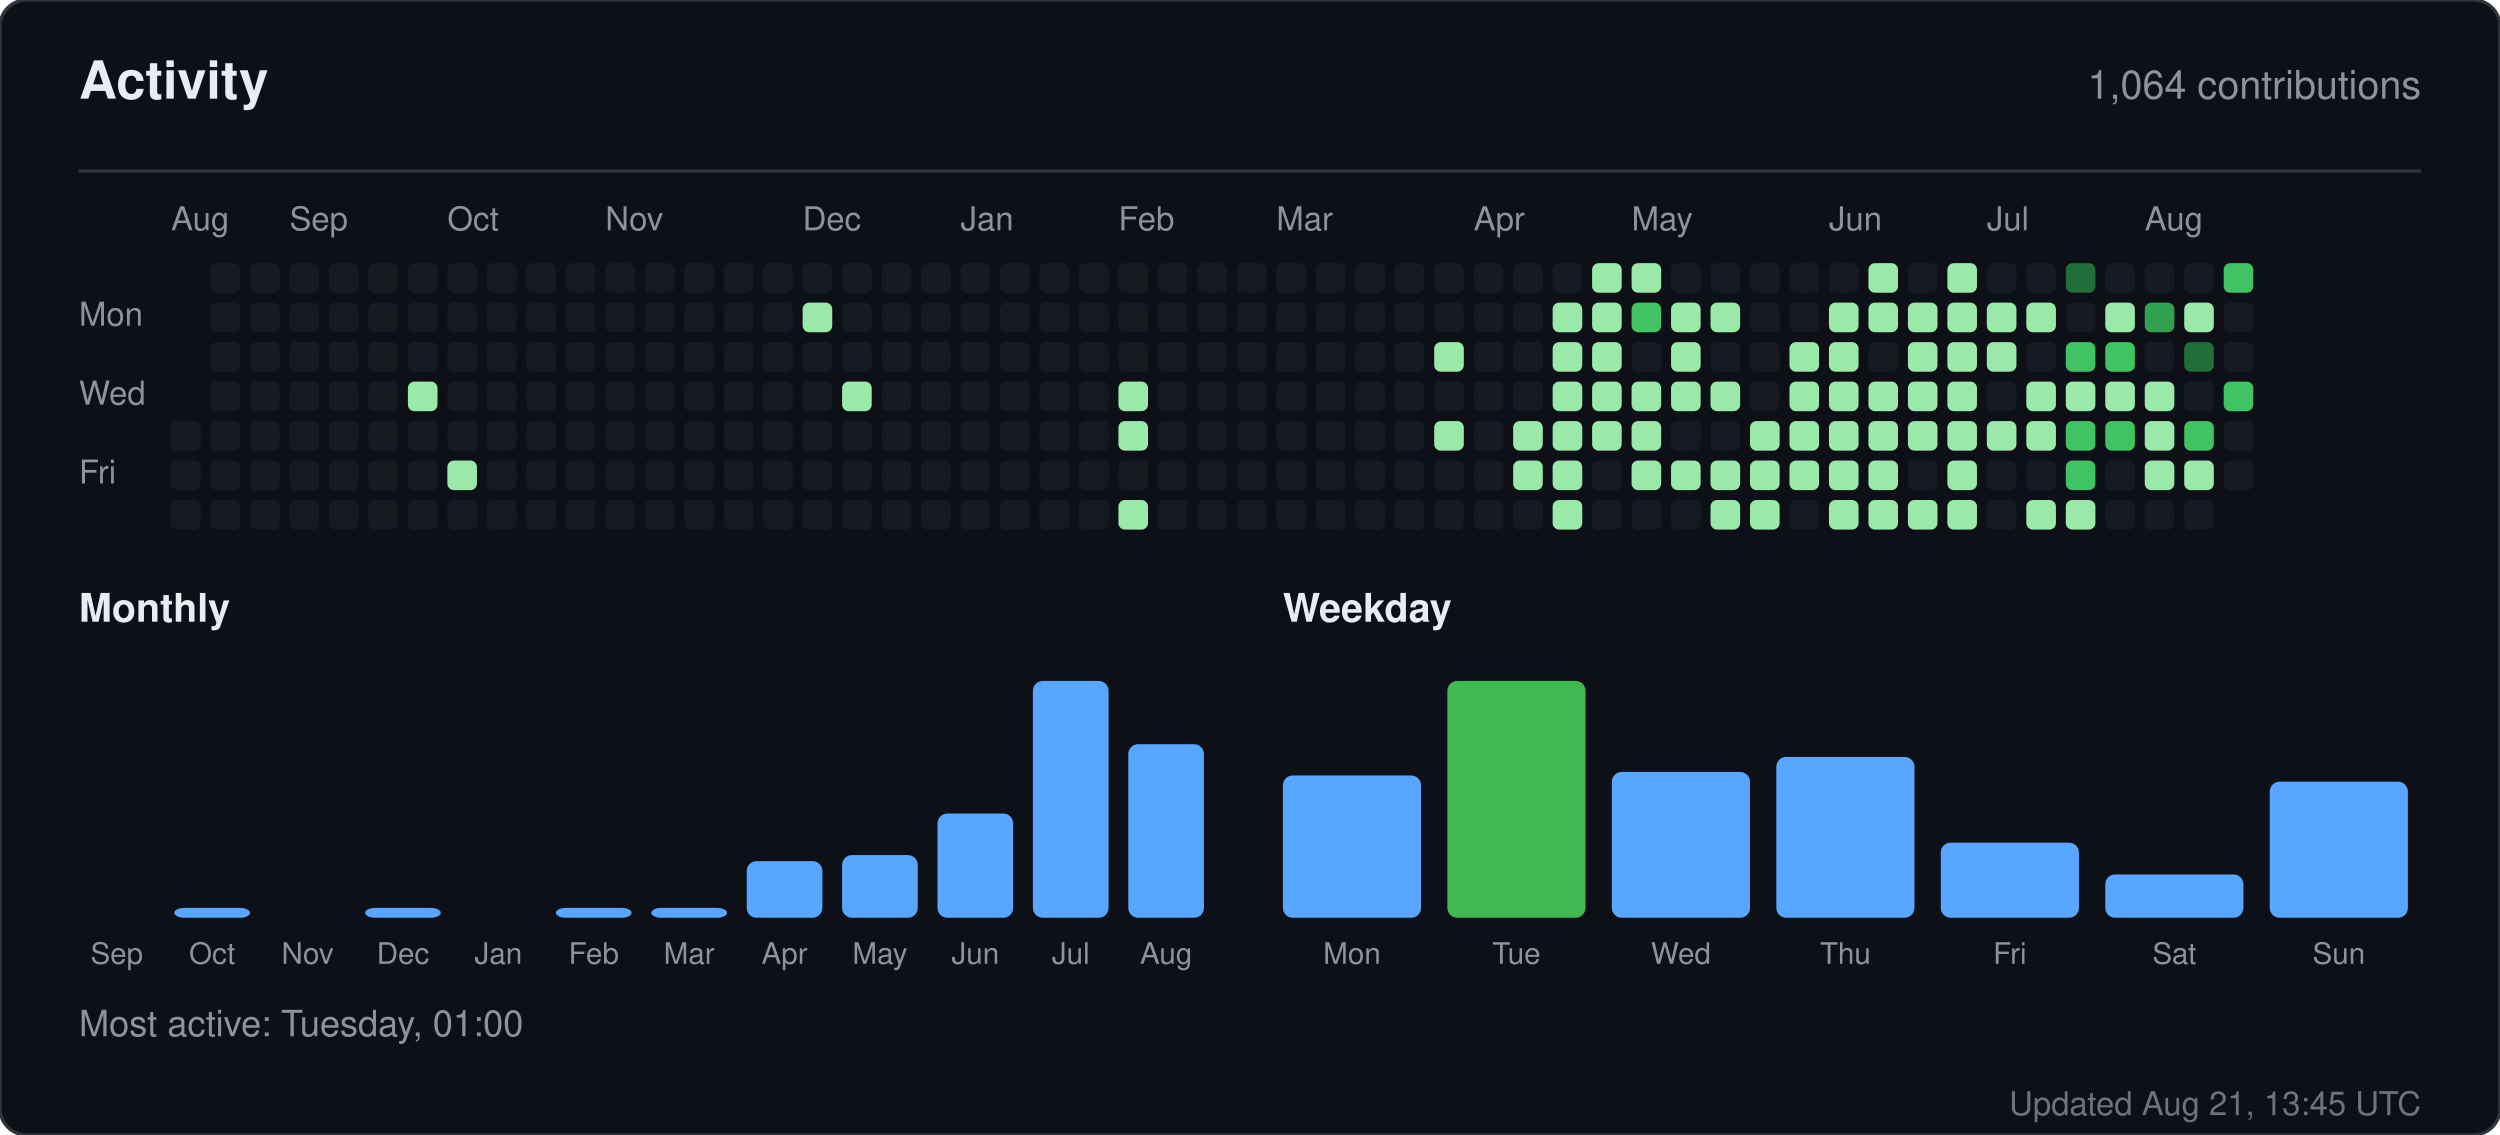
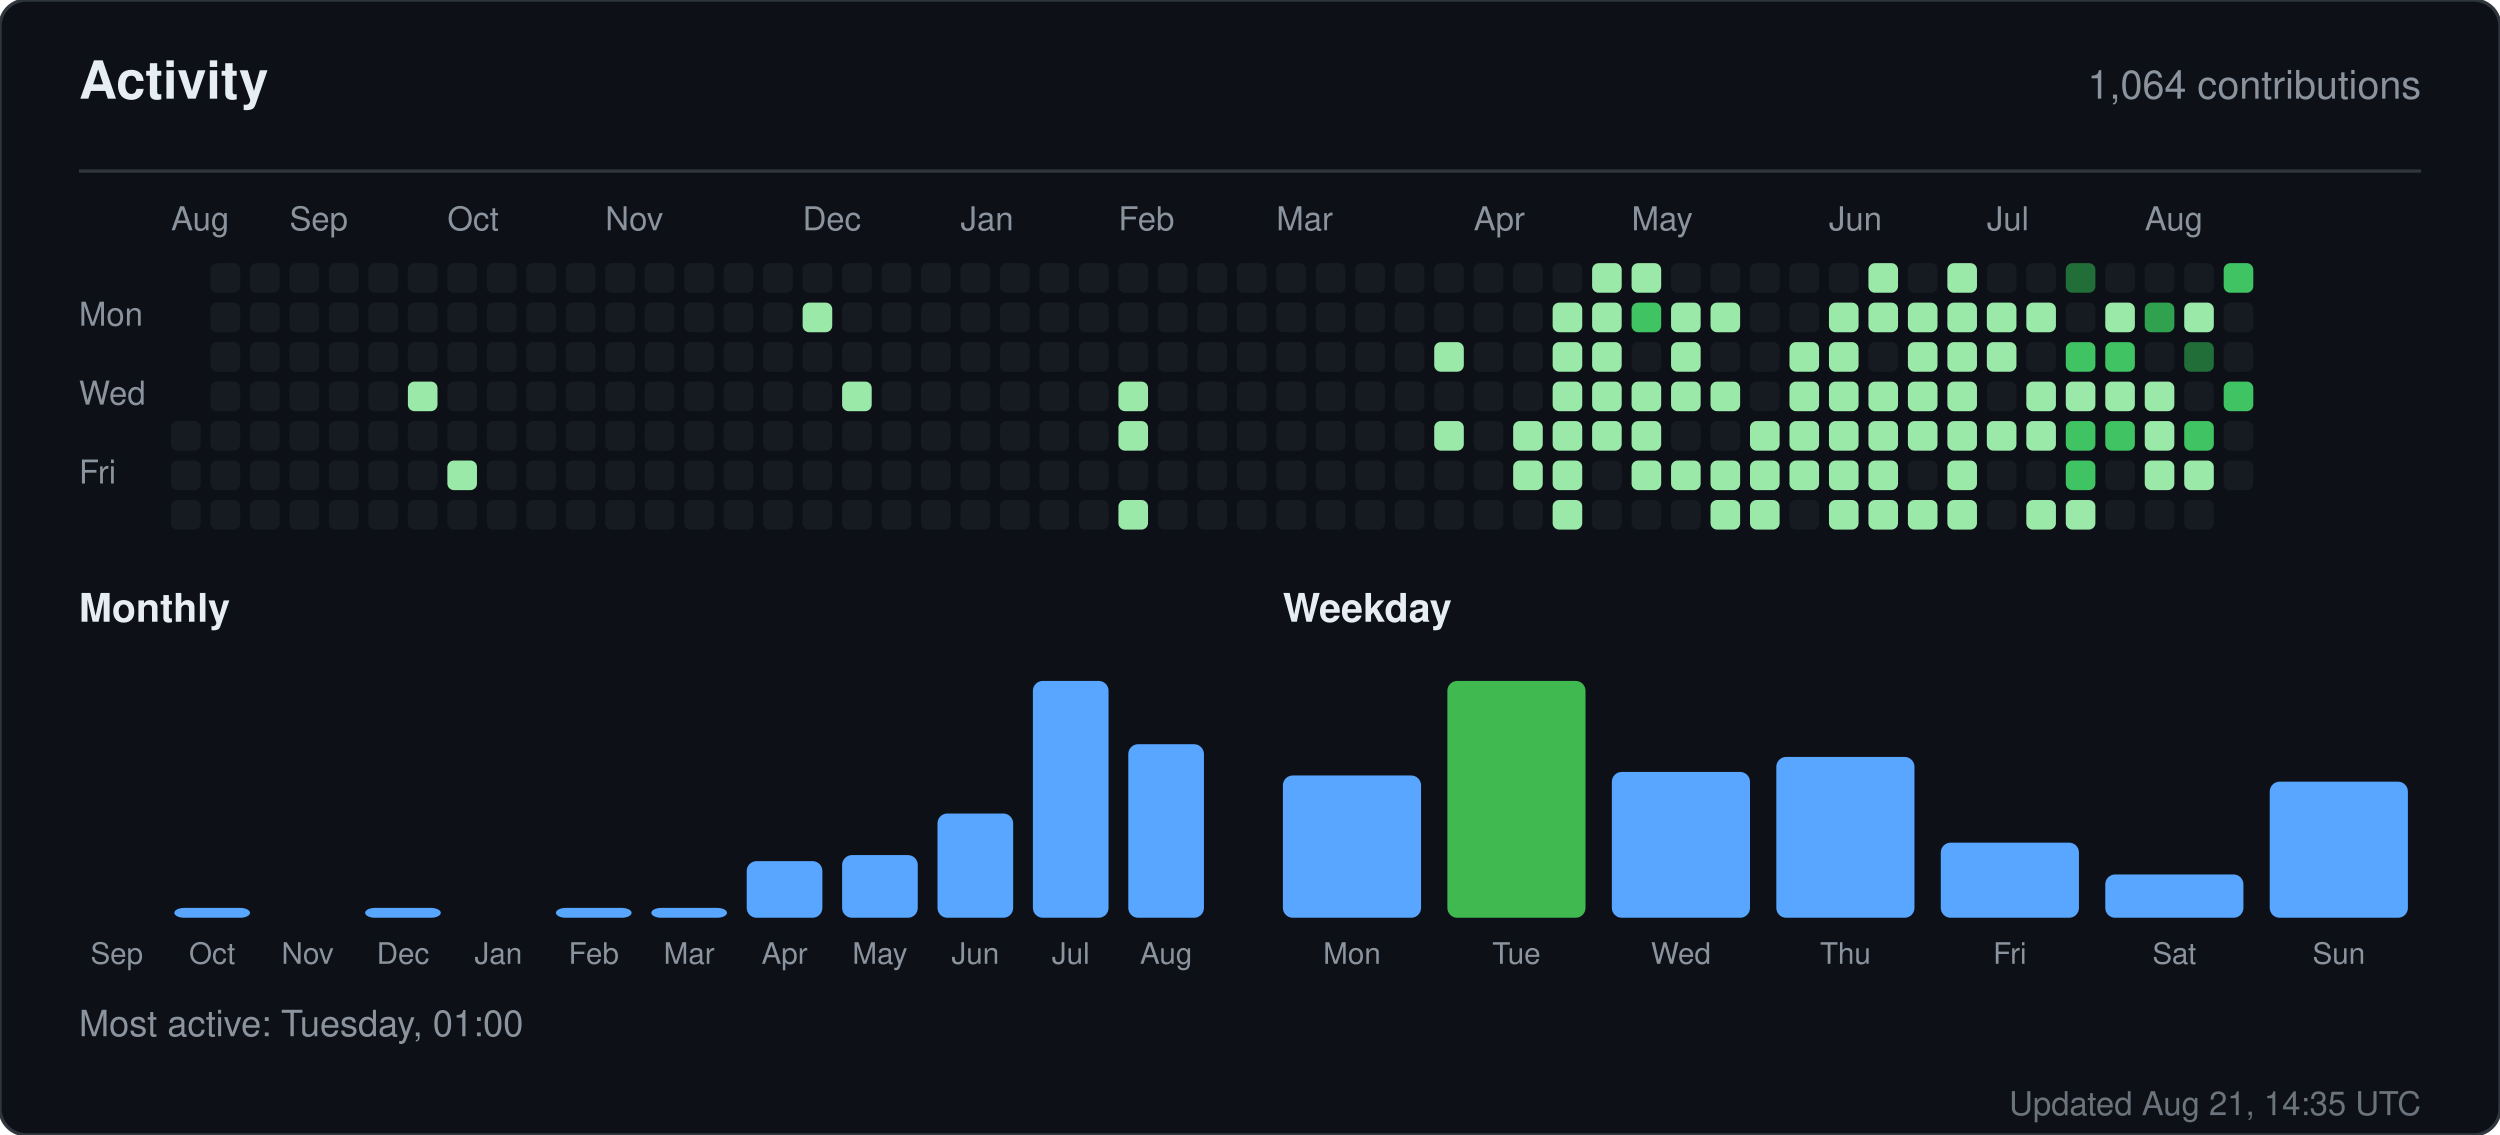
<svg xmlns="http://www.w3.org/2000/svg" width="760" height="345" viewBox="0 0 760 345" role="img" aria-label="Activity for sandiirawan12">
  <rect width="760" height="345" rx="8" fill="#0d1117" stroke="#30363d" />
  <g font-family="-apple-system, BlinkMacSystemFont, Segoe UI, Helvetica, Arial, sans-serif">
    <text x="24" y="30" fill="#e6edf3" font-size="16" font-weight="700">Activity</text>
    <text x="736" y="30" fill="#8b949e" font-size="12" text-anchor="end">1,064 contributions</text>
    <line x1="24" y1="52" x2="736" y2="52" stroke="#30363d" />
    <text x="52" y="70" fill="#8b949e" font-size="10">Aug</text>
    <text x="88" y="70" fill="#8b949e" font-size="10">Sep</text>
    <text x="136" y="70" fill="#8b949e" font-size="10">Oct</text>
    <text x="184" y="70" fill="#8b949e" font-size="10">Nov</text>
    <text x="244" y="70" fill="#8b949e" font-size="10">Dec</text>
    <text x="292" y="70" fill="#8b949e" font-size="10">Jan</text>
    <text x="340" y="70" fill="#8b949e" font-size="10">Feb</text>
    <text x="388" y="70" fill="#8b949e" font-size="10">Mar</text>
    <text x="448" y="70" fill="#8b949e" font-size="10">Apr</text>
    <text x="496" y="70" fill="#8b949e" font-size="10">May</text>
    <text x="556" y="70" fill="#8b949e" font-size="10">Jun</text>
    <text x="604" y="70" fill="#8b949e" font-size="10">Jul</text>
    <text x="652" y="70" fill="#8b949e" font-size="10">Aug</text>
    <text x="24" y="99" fill="#8b949e" font-size="10">Mon</text>
    <text x="24" y="123" fill="#8b949e" font-size="10">Wed</text>
    <text x="24" y="147" fill="#8b949e" font-size="10">Fri</text>
    <rect x="52" y="128" width="9" height="9" rx="2" fill="#161b22" />
    <rect x="52" y="140" width="9" height="9" rx="2" fill="#161b22" />
    <rect x="52" y="152" width="9" height="9" rx="2" fill="#161b22" />
    <rect x="64" y="80" width="9" height="9" rx="2" fill="#161b22" />
    <rect x="64" y="92" width="9" height="9" rx="2" fill="#161b22" />
    <rect x="64" y="104" width="9" height="9" rx="2" fill="#161b22" />
    <rect x="64" y="116" width="9" height="9" rx="2" fill="#161b22" />
    <rect x="64" y="128" width="9" height="9" rx="2" fill="#161b22" />
    <rect x="64" y="140" width="9" height="9" rx="2" fill="#161b22" />
    <rect x="64" y="152" width="9" height="9" rx="2" fill="#161b22" />
    <rect x="76" y="80" width="9" height="9" rx="2" fill="#161b22" />
    <rect x="76" y="92" width="9" height="9" rx="2" fill="#161b22" />
    <rect x="76" y="104" width="9" height="9" rx="2" fill="#161b22" />
    <rect x="76" y="116" width="9" height="9" rx="2" fill="#161b22" />
    <rect x="76" y="128" width="9" height="9" rx="2" fill="#161b22" />
    <rect x="76" y="140" width="9" height="9" rx="2" fill="#161b22" />
    <rect x="76" y="152" width="9" height="9" rx="2" fill="#161b22" />
    <rect x="88" y="80" width="9" height="9" rx="2" fill="#161b22" />
    <rect x="88" y="92" width="9" height="9" rx="2" fill="#161b22" />
    <rect x="88" y="104" width="9" height="9" rx="2" fill="#161b22" />
    <rect x="88" y="116" width="9" height="9" rx="2" fill="#161b22" />
    <rect x="88" y="128" width="9" height="9" rx="2" fill="#161b22" />
    <rect x="88" y="140" width="9" height="9" rx="2" fill="#161b22" />
    <rect x="88" y="152" width="9" height="9" rx="2" fill="#161b22" />
    <rect x="100" y="80" width="9" height="9" rx="2" fill="#161b22" />
    <rect x="100" y="92" width="9" height="9" rx="2" fill="#161b22" />
    <rect x="100" y="104" width="9" height="9" rx="2" fill="#161b22" />
    <rect x="100" y="116" width="9" height="9" rx="2" fill="#161b22" />
    <rect x="100" y="128" width="9" height="9" rx="2" fill="#161b22" />
    <rect x="100" y="140" width="9" height="9" rx="2" fill="#161b22" />
    <rect x="100" y="152" width="9" height="9" rx="2" fill="#161b22" />
    <rect x="112" y="80" width="9" height="9" rx="2" fill="#161b22" />
    <rect x="112" y="92" width="9" height="9" rx="2" fill="#161b22" />
    <rect x="112" y="104" width="9" height="9" rx="2" fill="#161b22" />
    <rect x="112" y="116" width="9" height="9" rx="2" fill="#161b22" />
    <rect x="112" y="128" width="9" height="9" rx="2" fill="#161b22" />
    <rect x="112" y="140" width="9" height="9" rx="2" fill="#161b22" />
    <rect x="112" y="152" width="9" height="9" rx="2" fill="#161b22" />
    <rect x="124" y="80" width="9" height="9" rx="2" fill="#161b22" />
    <rect x="124" y="92" width="9" height="9" rx="2" fill="#161b22" />
    <rect x="124" y="104" width="9" height="9" rx="2" fill="#161b22" />
    <rect x="124" y="116" width="9" height="9" rx="2" fill="#9be9a8" />
    <rect x="124" y="128" width="9" height="9" rx="2" fill="#161b22" />
    <rect x="124" y="140" width="9" height="9" rx="2" fill="#161b22" />
    <rect x="124" y="152" width="9" height="9" rx="2" fill="#161b22" />
    <rect x="136" y="80" width="9" height="9" rx="2" fill="#161b22" />
    <rect x="136" y="92" width="9" height="9" rx="2" fill="#161b22" />
    <rect x="136" y="104" width="9" height="9" rx="2" fill="#161b22" />
    <rect x="136" y="116" width="9" height="9" rx="2" fill="#161b22" />
    <rect x="136" y="128" width="9" height="9" rx="2" fill="#161b22" />
    <rect x="136" y="140" width="9" height="9" rx="2" fill="#9be9a8" />
    <rect x="136" y="152" width="9" height="9" rx="2" fill="#161b22" />
    <rect x="148" y="80" width="9" height="9" rx="2" fill="#161b22" />
    <rect x="148" y="92" width="9" height="9" rx="2" fill="#161b22" />
    <rect x="148" y="104" width="9" height="9" rx="2" fill="#161b22" />
    <rect x="148" y="116" width="9" height="9" rx="2" fill="#161b22" />
    <rect x="148" y="128" width="9" height="9" rx="2" fill="#161b22" />
    <rect x="148" y="140" width="9" height="9" rx="2" fill="#161b22" />
    <rect x="148" y="152" width="9" height="9" rx="2" fill="#161b22" />
    <rect x="160" y="80" width="9" height="9" rx="2" fill="#161b22" />
    <rect x="160" y="92" width="9" height="9" rx="2" fill="#161b22" />
    <rect x="160" y="104" width="9" height="9" rx="2" fill="#161b22" />
    <rect x="160" y="116" width="9" height="9" rx="2" fill="#161b22" />
    <rect x="160" y="128" width="9" height="9" rx="2" fill="#161b22" />
    <rect x="160" y="140" width="9" height="9" rx="2" fill="#161b22" />
    <rect x="160" y="152" width="9" height="9" rx="2" fill="#161b22" />
    <rect x="172" y="80" width="9" height="9" rx="2" fill="#161b22" />
    <rect x="172" y="92" width="9" height="9" rx="2" fill="#161b22" />
    <rect x="172" y="104" width="9" height="9" rx="2" fill="#161b22" />
    <rect x="172" y="116" width="9" height="9" rx="2" fill="#161b22" />
    <rect x="172" y="128" width="9" height="9" rx="2" fill="#161b22" />
    <rect x="172" y="140" width="9" height="9" rx="2" fill="#161b22" />
    <rect x="172" y="152" width="9" height="9" rx="2" fill="#161b22" />
    <rect x="184" y="80" width="9" height="9" rx="2" fill="#161b22" />
    <rect x="184" y="92" width="9" height="9" rx="2" fill="#161b22" />
    <rect x="184" y="104" width="9" height="9" rx="2" fill="#161b22" />
    <rect x="184" y="116" width="9" height="9" rx="2" fill="#161b22" />
    <rect x="184" y="128" width="9" height="9" rx="2" fill="#161b22" />
    <rect x="184" y="140" width="9" height="9" rx="2" fill="#161b22" />
    <rect x="184" y="152" width="9" height="9" rx="2" fill="#161b22" />
    <rect x="196" y="80" width="9" height="9" rx="2" fill="#161b22" />
    <rect x="196" y="92" width="9" height="9" rx="2" fill="#161b22" />
    <rect x="196" y="104" width="9" height="9" rx="2" fill="#161b22" />
    <rect x="196" y="116" width="9" height="9" rx="2" fill="#161b22" />
    <rect x="196" y="128" width="9" height="9" rx="2" fill="#161b22" />
    <rect x="196" y="140" width="9" height="9" rx="2" fill="#161b22" />
    <rect x="196" y="152" width="9" height="9" rx="2" fill="#161b22" />
    <rect x="208" y="80" width="9" height="9" rx="2" fill="#161b22" />
    <rect x="208" y="92" width="9" height="9" rx="2" fill="#161b22" />
    <rect x="208" y="104" width="9" height="9" rx="2" fill="#161b22" />
    <rect x="208" y="116" width="9" height="9" rx="2" fill="#161b22" />
    <rect x="208" y="128" width="9" height="9" rx="2" fill="#161b22" />
    <rect x="208" y="140" width="9" height="9" rx="2" fill="#161b22" />
    <rect x="208" y="152" width="9" height="9" rx="2" fill="#161b22" />
    <rect x="220" y="80" width="9" height="9" rx="2" fill="#161b22" />
    <rect x="220" y="92" width="9" height="9" rx="2" fill="#161b22" />
    <rect x="220" y="104" width="9" height="9" rx="2" fill="#161b22" />
    <rect x="220" y="116" width="9" height="9" rx="2" fill="#161b22" />
    <rect x="220" y="128" width="9" height="9" rx="2" fill="#161b22" />
    <rect x="220" y="140" width="9" height="9" rx="2" fill="#161b22" />
    <rect x="220" y="152" width="9" height="9" rx="2" fill="#161b22" />
    <rect x="232" y="80" width="9" height="9" rx="2" fill="#161b22" />
    <rect x="232" y="92" width="9" height="9" rx="2" fill="#161b22" />
    <rect x="232" y="104" width="9" height="9" rx="2" fill="#161b22" />
    <rect x="232" y="116" width="9" height="9" rx="2" fill="#161b22" />
    <rect x="232" y="128" width="9" height="9" rx="2" fill="#161b22" />
    <rect x="232" y="140" width="9" height="9" rx="2" fill="#161b22" />
    <rect x="232" y="152" width="9" height="9" rx="2" fill="#161b22" />
    <rect x="244" y="80" width="9" height="9" rx="2" fill="#161b22" />
    <rect x="244" y="92" width="9" height="9" rx="2" fill="#9be9a8" />
    <rect x="244" y="104" width="9" height="9" rx="2" fill="#161b22" />
    <rect x="244" y="116" width="9" height="9" rx="2" fill="#161b22" />
    <rect x="244" y="128" width="9" height="9" rx="2" fill="#161b22" />
    <rect x="244" y="140" width="9" height="9" rx="2" fill="#161b22" />
    <rect x="244" y="152" width="9" height="9" rx="2" fill="#161b22" />
    <rect x="256" y="80" width="9" height="9" rx="2" fill="#161b22" />
    <rect x="256" y="92" width="9" height="9" rx="2" fill="#161b22" />
    <rect x="256" y="104" width="9" height="9" rx="2" fill="#161b22" />
    <rect x="256" y="116" width="9" height="9" rx="2" fill="#9be9a8" />
    <rect x="256" y="128" width="9" height="9" rx="2" fill="#161b22" />
    <rect x="256" y="140" width="9" height="9" rx="2" fill="#161b22" />
    <rect x="256" y="152" width="9" height="9" rx="2" fill="#161b22" />
    <rect x="268" y="80" width="9" height="9" rx="2" fill="#161b22" />
    <rect x="268" y="92" width="9" height="9" rx="2" fill="#161b22" />
    <rect x="268" y="104" width="9" height="9" rx="2" fill="#161b22" />
    <rect x="268" y="116" width="9" height="9" rx="2" fill="#161b22" />
    <rect x="268" y="128" width="9" height="9" rx="2" fill="#161b22" />
    <rect x="268" y="140" width="9" height="9" rx="2" fill="#161b22" />
    <rect x="268" y="152" width="9" height="9" rx="2" fill="#161b22" />
    <rect x="280" y="80" width="9" height="9" rx="2" fill="#161b22" />
    <rect x="280" y="92" width="9" height="9" rx="2" fill="#161b22" />
    <rect x="280" y="104" width="9" height="9" rx="2" fill="#161b22" />
    <rect x="280" y="116" width="9" height="9" rx="2" fill="#161b22" />
    <rect x="280" y="128" width="9" height="9" rx="2" fill="#161b22" />
    <rect x="280" y="140" width="9" height="9" rx="2" fill="#161b22" />
    <rect x="280" y="152" width="9" height="9" rx="2" fill="#161b22" />
    <rect x="292" y="80" width="9" height="9" rx="2" fill="#161b22" />
    <rect x="292" y="92" width="9" height="9" rx="2" fill="#161b22" />
    <rect x="292" y="104" width="9" height="9" rx="2" fill="#161b22" />
    <rect x="292" y="116" width="9" height="9" rx="2" fill="#161b22" />
    <rect x="292" y="128" width="9" height="9" rx="2" fill="#161b22" />
    <rect x="292" y="140" width="9" height="9" rx="2" fill="#161b22" />
    <rect x="292" y="152" width="9" height="9" rx="2" fill="#161b22" />
    <rect x="304" y="80" width="9" height="9" rx="2" fill="#161b22" />
    <rect x="304" y="92" width="9" height="9" rx="2" fill="#161b22" />
    <rect x="304" y="104" width="9" height="9" rx="2" fill="#161b22" />
    <rect x="304" y="116" width="9" height="9" rx="2" fill="#161b22" />
    <rect x="304" y="128" width="9" height="9" rx="2" fill="#161b22" />
    <rect x="304" y="140" width="9" height="9" rx="2" fill="#161b22" />
    <rect x="304" y="152" width="9" height="9" rx="2" fill="#161b22" />
    <rect x="316" y="80" width="9" height="9" rx="2" fill="#161b22" />
    <rect x="316" y="92" width="9" height="9" rx="2" fill="#161b22" />
    <rect x="316" y="104" width="9" height="9" rx="2" fill="#161b22" />
    <rect x="316" y="116" width="9" height="9" rx="2" fill="#161b22" />
    <rect x="316" y="128" width="9" height="9" rx="2" fill="#161b22" />
    <rect x="316" y="140" width="9" height="9" rx="2" fill="#161b22" />
    <rect x="316" y="152" width="9" height="9" rx="2" fill="#161b22" />
    <rect x="328" y="80" width="9" height="9" rx="2" fill="#161b22" />
    <rect x="328" y="92" width="9" height="9" rx="2" fill="#161b22" />
    <rect x="328" y="104" width="9" height="9" rx="2" fill="#161b22" />
    <rect x="328" y="116" width="9" height="9" rx="2" fill="#161b22" />
    <rect x="328" y="128" width="9" height="9" rx="2" fill="#161b22" />
    <rect x="328" y="140" width="9" height="9" rx="2" fill="#161b22" />
    <rect x="328" y="152" width="9" height="9" rx="2" fill="#161b22" />
    <rect x="340" y="80" width="9" height="9" rx="2" fill="#161b22" />
    <rect x="340" y="92" width="9" height="9" rx="2" fill="#161b22" />
    <rect x="340" y="104" width="9" height="9" rx="2" fill="#161b22" />
    <rect x="340" y="116" width="9" height="9" rx="2" fill="#9be9a8" />
    <rect x="340" y="128" width="9" height="9" rx="2" fill="#9be9a8" />
    <rect x="340" y="140" width="9" height="9" rx="2" fill="#161b22" />
    <rect x="340" y="152" width="9" height="9" rx="2" fill="#9be9a8" />
    <rect x="352" y="80" width="9" height="9" rx="2" fill="#161b22" />
    <rect x="352" y="92" width="9" height="9" rx="2" fill="#161b22" />
    <rect x="352" y="104" width="9" height="9" rx="2" fill="#161b22" />
    <rect x="352" y="116" width="9" height="9" rx="2" fill="#161b22" />
    <rect x="352" y="128" width="9" height="9" rx="2" fill="#161b22" />
    <rect x="352" y="140" width="9" height="9" rx="2" fill="#161b22" />
    <rect x="352" y="152" width="9" height="9" rx="2" fill="#161b22" />
    <rect x="364" y="80" width="9" height="9" rx="2" fill="#161b22" />
    <rect x="364" y="92" width="9" height="9" rx="2" fill="#161b22" />
    <rect x="364" y="104" width="9" height="9" rx="2" fill="#161b22" />
    <rect x="364" y="116" width="9" height="9" rx="2" fill="#161b22" />
    <rect x="364" y="128" width="9" height="9" rx="2" fill="#161b22" />
    <rect x="364" y="140" width="9" height="9" rx="2" fill="#161b22" />
    <rect x="364" y="152" width="9" height="9" rx="2" fill="#161b22" />
    <rect x="376" y="80" width="9" height="9" rx="2" fill="#161b22" />
    <rect x="376" y="92" width="9" height="9" rx="2" fill="#161b22" />
    <rect x="376" y="104" width="9" height="9" rx="2" fill="#161b22" />
    <rect x="376" y="116" width="9" height="9" rx="2" fill="#161b22" />
    <rect x="376" y="128" width="9" height="9" rx="2" fill="#161b22" />
    <rect x="376" y="140" width="9" height="9" rx="2" fill="#161b22" />
    <rect x="376" y="152" width="9" height="9" rx="2" fill="#161b22" />
    <rect x="388" y="80" width="9" height="9" rx="2" fill="#161b22" />
    <rect x="388" y="92" width="9" height="9" rx="2" fill="#161b22" />
    <rect x="388" y="104" width="9" height="9" rx="2" fill="#161b22" />
    <rect x="388" y="116" width="9" height="9" rx="2" fill="#161b22" />
    <rect x="388" y="128" width="9" height="9" rx="2" fill="#161b22" />
    <rect x="388" y="140" width="9" height="9" rx="2" fill="#161b22" />
    <rect x="388" y="152" width="9" height="9" rx="2" fill="#161b22" />
    <rect x="400" y="80" width="9" height="9" rx="2" fill="#161b22" />
    <rect x="400" y="92" width="9" height="9" rx="2" fill="#161b22" />
    <rect x="400" y="104" width="9" height="9" rx="2" fill="#161b22" />
    <rect x="400" y="116" width="9" height="9" rx="2" fill="#161b22" />
    <rect x="400" y="128" width="9" height="9" rx="2" fill="#161b22" />
    <rect x="400" y="140" width="9" height="9" rx="2" fill="#161b22" />
    <rect x="400" y="152" width="9" height="9" rx="2" fill="#161b22" />
    <rect x="412" y="80" width="9" height="9" rx="2" fill="#161b22" />
    <rect x="412" y="92" width="9" height="9" rx="2" fill="#161b22" />
    <rect x="412" y="104" width="9" height="9" rx="2" fill="#161b22" />
    <rect x="412" y="116" width="9" height="9" rx="2" fill="#161b22" />
    <rect x="412" y="128" width="9" height="9" rx="2" fill="#161b22" />
    <rect x="412" y="140" width="9" height="9" rx="2" fill="#161b22" />
    <rect x="412" y="152" width="9" height="9" rx="2" fill="#161b22" />
    <rect x="424" y="80" width="9" height="9" rx="2" fill="#161b22" />
    <rect x="424" y="92" width="9" height="9" rx="2" fill="#161b22" />
    <rect x="424" y="104" width="9" height="9" rx="2" fill="#161b22" />
    <rect x="424" y="116" width="9" height="9" rx="2" fill="#161b22" />
    <rect x="424" y="128" width="9" height="9" rx="2" fill="#161b22" />
    <rect x="424" y="140" width="9" height="9" rx="2" fill="#161b22" />
    <rect x="424" y="152" width="9" height="9" rx="2" fill="#161b22" />
    <rect x="436" y="80" width="9" height="9" rx="2" fill="#161b22" />
    <rect x="436" y="92" width="9" height="9" rx="2" fill="#161b22" />
    <rect x="436" y="104" width="9" height="9" rx="2" fill="#9be9a8" />
    <rect x="436" y="116" width="9" height="9" rx="2" fill="#161b22" />
    <rect x="436" y="128" width="9" height="9" rx="2" fill="#9be9a8" />
    <rect x="436" y="140" width="9" height="9" rx="2" fill="#161b22" />
    <rect x="436" y="152" width="9" height="9" rx="2" fill="#161b22" />
    <rect x="448" y="80" width="9" height="9" rx="2" fill="#161b22" />
    <rect x="448" y="92" width="9" height="9" rx="2" fill="#161b22" />
    <rect x="448" y="104" width="9" height="9" rx="2" fill="#161b22" />
    <rect x="448" y="116" width="9" height="9" rx="2" fill="#161b22" />
    <rect x="448" y="128" width="9" height="9" rx="2" fill="#161b22" />
    <rect x="448" y="140" width="9" height="9" rx="2" fill="#161b22" />
    <rect x="448" y="152" width="9" height="9" rx="2" fill="#161b22" />
    <rect x="460" y="80" width="9" height="9" rx="2" fill="#161b22" />
    <rect x="460" y="92" width="9" height="9" rx="2" fill="#161b22" />
    <rect x="460" y="104" width="9" height="9" rx="2" fill="#161b22" />
    <rect x="460" y="116" width="9" height="9" rx="2" fill="#161b22" />
    <rect x="460" y="128" width="9" height="9" rx="2" fill="#9be9a8" />
    <rect x="460" y="140" width="9" height="9" rx="2" fill="#9be9a8" />
    <rect x="460" y="152" width="9" height="9" rx="2" fill="#161b22" />
    <rect x="472" y="80" width="9" height="9" rx="2" fill="#161b22" />
    <rect x="472" y="92" width="9" height="9" rx="2" fill="#9be9a8" />
    <rect x="472" y="104" width="9" height="9" rx="2" fill="#9be9a8" />
    <rect x="472" y="116" width="9" height="9" rx="2" fill="#9be9a8" />
    <rect x="472" y="128" width="9" height="9" rx="2" fill="#9be9a8" />
    <rect x="472" y="140" width="9" height="9" rx="2" fill="#9be9a8" />
    <rect x="472" y="152" width="9" height="9" rx="2" fill="#9be9a8" />
    <rect x="484" y="80" width="9" height="9" rx="2" fill="#9be9a8" />
    <rect x="484" y="92" width="9" height="9" rx="2" fill="#9be9a8" />
    <rect x="484" y="104" width="9" height="9" rx="2" fill="#9be9a8" />
    <rect x="484" y="116" width="9" height="9" rx="2" fill="#9be9a8" />
    <rect x="484" y="128" width="9" height="9" rx="2" fill="#9be9a8" />
    <rect x="484" y="140" width="9" height="9" rx="2" fill="#161b22" />
    <rect x="484" y="152" width="9" height="9" rx="2" fill="#161b22" />
    <rect x="496" y="80" width="9" height="9" rx="2" fill="#9be9a8" />
    <rect x="496" y="92" width="9" height="9" rx="2" fill="#40c463" />
    <rect x="496" y="104" width="9" height="9" rx="2" fill="#161b22" />
    <rect x="496" y="116" width="9" height="9" rx="2" fill="#9be9a8" />
    <rect x="496" y="128" width="9" height="9" rx="2" fill="#9be9a8" />
    <rect x="496" y="140" width="9" height="9" rx="2" fill="#9be9a8" />
    <rect x="496" y="152" width="9" height="9" rx="2" fill="#161b22" />
    <rect x="508" y="80" width="9" height="9" rx="2" fill="#161b22" />
    <rect x="508" y="92" width="9" height="9" rx="2" fill="#9be9a8" />
    <rect x="508" y="104" width="9" height="9" rx="2" fill="#9be9a8" />
    <rect x="508" y="116" width="9" height="9" rx="2" fill="#9be9a8" />
    <rect x="508" y="128" width="9" height="9" rx="2" fill="#161b22" />
    <rect x="508" y="140" width="9" height="9" rx="2" fill="#9be9a8" />
    <rect x="508" y="152" width="9" height="9" rx="2" fill="#161b22" />
    <rect x="520" y="80" width="9" height="9" rx="2" fill="#161b22" />
    <rect x="520" y="92" width="9" height="9" rx="2" fill="#9be9a8" />
    <rect x="520" y="104" width="9" height="9" rx="2" fill="#161b22" />
    <rect x="520" y="116" width="9" height="9" rx="2" fill="#9be9a8" />
    <rect x="520" y="128" width="9" height="9" rx="2" fill="#161b22" />
    <rect x="520" y="140" width="9" height="9" rx="2" fill="#9be9a8" />
    <rect x="520" y="152" width="9" height="9" rx="2" fill="#9be9a8" />
    <rect x="532" y="80" width="9" height="9" rx="2" fill="#161b22" />
    <rect x="532" y="92" width="9" height="9" rx="2" fill="#161b22" />
    <rect x="532" y="104" width="9" height="9" rx="2" fill="#161b22" />
    <rect x="532" y="116" width="9" height="9" rx="2" fill="#161b22" />
    <rect x="532" y="128" width="9" height="9" rx="2" fill="#9be9a8" />
    <rect x="532" y="140" width="9" height="9" rx="2" fill="#9be9a8" />
    <rect x="532" y="152" width="9" height="9" rx="2" fill="#9be9a8" />
    <rect x="544" y="80" width="9" height="9" rx="2" fill="#161b22" />
    <rect x="544" y="92" width="9" height="9" rx="2" fill="#161b22" />
    <rect x="544" y="104" width="9" height="9" rx="2" fill="#9be9a8" />
    <rect x="544" y="116" width="9" height="9" rx="2" fill="#9be9a8" />
    <rect x="544" y="128" width="9" height="9" rx="2" fill="#9be9a8" />
    <rect x="544" y="140" width="9" height="9" rx="2" fill="#9be9a8" />
    <rect x="544" y="152" width="9" height="9" rx="2" fill="#161b22" />
    <rect x="556" y="80" width="9" height="9" rx="2" fill="#161b22" />
    <rect x="556" y="92" width="9" height="9" rx="2" fill="#9be9a8" />
    <rect x="556" y="104" width="9" height="9" rx="2" fill="#9be9a8" />
    <rect x="556" y="116" width="9" height="9" rx="2" fill="#9be9a8" />
    <rect x="556" y="128" width="9" height="9" rx="2" fill="#9be9a8" />
    <rect x="556" y="140" width="9" height="9" rx="2" fill="#9be9a8" />
    <rect x="556" y="152" width="9" height="9" rx="2" fill="#9be9a8" />
    <rect x="568" y="80" width="9" height="9" rx="2" fill="#9be9a8" />
    <rect x="568" y="92" width="9" height="9" rx="2" fill="#9be9a8" />
    <rect x="568" y="104" width="9" height="9" rx="2" fill="#161b22" />
    <rect x="568" y="116" width="9" height="9" rx="2" fill="#9be9a8" />
    <rect x="568" y="128" width="9" height="9" rx="2" fill="#9be9a8" />
    <rect x="568" y="140" width="9" height="9" rx="2" fill="#9be9a8" />
    <rect x="568" y="152" width="9" height="9" rx="2" fill="#9be9a8" />
    <rect x="580" y="80" width="9" height="9" rx="2" fill="#161b22" />
    <rect x="580" y="92" width="9" height="9" rx="2" fill="#9be9a8" />
    <rect x="580" y="104" width="9" height="9" rx="2" fill="#9be9a8" />
    <rect x="580" y="116" width="9" height="9" rx="2" fill="#9be9a8" />
    <rect x="580" y="128" width="9" height="9" rx="2" fill="#9be9a8" />
    <rect x="580" y="140" width="9" height="9" rx="2" fill="#161b22" />
    <rect x="580" y="152" width="9" height="9" rx="2" fill="#9be9a8" />
    <rect x="592" y="80" width="9" height="9" rx="2" fill="#9be9a8" />
    <rect x="592" y="92" width="9" height="9" rx="2" fill="#9be9a8" />
    <rect x="592" y="104" width="9" height="9" rx="2" fill="#9be9a8" />
    <rect x="592" y="116" width="9" height="9" rx="2" fill="#9be9a8" />
    <rect x="592" y="128" width="9" height="9" rx="2" fill="#9be9a8" />
    <rect x="592" y="140" width="9" height="9" rx="2" fill="#9be9a8" />
    <rect x="592" y="152" width="9" height="9" rx="2" fill="#9be9a8" />
    <rect x="604" y="80" width="9" height="9" rx="2" fill="#161b22" />
    <rect x="604" y="92" width="9" height="9" rx="2" fill="#9be9a8" />
    <rect x="604" y="104" width="9" height="9" rx="2" fill="#9be9a8" />
    <rect x="604" y="116" width="9" height="9" rx="2" fill="#161b22" />
    <rect x="604" y="128" width="9" height="9" rx="2" fill="#9be9a8" />
    <rect x="604" y="140" width="9" height="9" rx="2" fill="#161b22" />
    <rect x="604" y="152" width="9" height="9" rx="2" fill="#161b22" />
    <rect x="616" y="80" width="9" height="9" rx="2" fill="#161b22" />
    <rect x="616" y="92" width="9" height="9" rx="2" fill="#9be9a8" />
    <rect x="616" y="104" width="9" height="9" rx="2" fill="#161b22" />
    <rect x="616" y="116" width="9" height="9" rx="2" fill="#9be9a8" />
    <rect x="616" y="128" width="9" height="9" rx="2" fill="#9be9a8" />
    <rect x="616" y="140" width="9" height="9" rx="2" fill="#161b22" />
    <rect x="616" y="152" width="9" height="9" rx="2" fill="#9be9a8" />
    <rect x="628" y="80" width="9" height="9" rx="2" fill="#216e39" />
    <rect x="628" y="92" width="9" height="9" rx="2" fill="#161b22" />
    <rect x="628" y="104" width="9" height="9" rx="2" fill="#40c463" />
    <rect x="628" y="116" width="9" height="9" rx="2" fill="#9be9a8" />
    <rect x="628" y="128" width="9" height="9" rx="2" fill="#40c463" />
    <rect x="628" y="140" width="9" height="9" rx="2" fill="#40c463" />
    <rect x="628" y="152" width="9" height="9" rx="2" fill="#9be9a8" />
    <rect x="640" y="80" width="9" height="9" rx="2" fill="#161b22" />
    <rect x="640" y="92" width="9" height="9" rx="2" fill="#9be9a8" />
    <rect x="640" y="104" width="9" height="9" rx="2" fill="#40c463" />
    <rect x="640" y="116" width="9" height="9" rx="2" fill="#9be9a8" />
    <rect x="640" y="128" width="9" height="9" rx="2" fill="#40c463" />
    <rect x="640" y="140" width="9" height="9" rx="2" fill="#161b22" />
    <rect x="640" y="152" width="9" height="9" rx="2" fill="#161b22" />
    <rect x="652" y="80" width="9" height="9" rx="2" fill="#161b22" />
    <rect x="652" y="92" width="9" height="9" rx="2" fill="#30a14e" />
    <rect x="652" y="104" width="9" height="9" rx="2" fill="#161b22" />
    <rect x="652" y="116" width="9" height="9" rx="2" fill="#9be9a8" />
    <rect x="652" y="128" width="9" height="9" rx="2" fill="#9be9a8" />
    <rect x="652" y="140" width="9" height="9" rx="2" fill="#9be9a8" />
    <rect x="652" y="152" width="9" height="9" rx="2" fill="#161b22" />
    <rect x="664" y="80" width="9" height="9" rx="2" fill="#161b22" />
    <rect x="664" y="92" width="9" height="9" rx="2" fill="#9be9a8" />
    <rect x="664" y="104" width="9" height="9" rx="2" fill="#216e39" />
    <rect x="664" y="116" width="9" height="9" rx="2" fill="#161b22" />
    <rect x="664" y="128" width="9" height="9" rx="2" fill="#40c463" />
    <rect x="664" y="140" width="9" height="9" rx="2" fill="#9be9a8" />
    <rect x="664" y="152" width="9" height="9" rx="2" fill="#161b22" />
    <rect x="676" y="80" width="9" height="9" rx="2" fill="#40c463" />
    <rect x="676" y="92" width="9" height="9" rx="2" fill="#161b22" />
    <rect x="676" y="104" width="9" height="9" rx="2" fill="#161b22" />
    <rect x="676" y="116" width="9" height="9" rx="2" fill="#40c463" />
    <rect x="676" y="128" width="9" height="9" rx="2" fill="#161b22" />
    <rect x="676" y="140" width="9" height="9" rx="2" fill="#161b22" />
    <text x="24" y="189" fill="#e6edf3" font-size="12" font-weight="600">Monthly</text>
    <text x="390" y="189" fill="#e6edf3" font-size="12" font-weight="600">Weekday</text>
    <rect x="24" y="279" width="23" height="0" rx="3" fill="#58a6ff" />
    <text x="35.5" y="293" fill="#8b949e" font-size="9" text-anchor="middle">Sep</text>
    <rect x="53" y="276" width="23" height="3" rx="3" fill="#58a6ff" />
    <text x="64.5" y="293" fill="#8b949e" font-size="9" text-anchor="middle">Oct</text>
    <rect x="82" y="279" width="23" height="0" rx="3" fill="#58a6ff" />
    <text x="93.5" y="293" fill="#8b949e" font-size="9" text-anchor="middle">Nov</text>
    <rect x="111" y="276" width="23" height="3" rx="3" fill="#58a6ff" />
    <text x="122.5" y="293" fill="#8b949e" font-size="9" text-anchor="middle">Dec</text>
    <rect x="140" y="279" width="23" height="0" rx="3" fill="#58a6ff" />
    <text x="151.5" y="293" fill="#8b949e" font-size="9" text-anchor="middle">Jan</text>
    <rect x="169" y="276" width="23" height="3" rx="3" fill="#58a6ff" />
    <text x="180.5" y="293" fill="#8b949e" font-size="9" text-anchor="middle">Feb</text>
    <rect x="198" y="276" width="23" height="3" rx="3" fill="#58a6ff" />
    <text x="209.5" y="293" fill="#8b949e" font-size="9" text-anchor="middle">Mar</text>
    <rect x="227" y="261.779" width="23" height="17.221" rx="3" fill="#58a6ff" />
    <text x="238.5" y="293" fill="#8b949e" font-size="9" text-anchor="middle">Apr</text>
    <rect x="256" y="259.947" width="23" height="19.053" rx="3" fill="#58a6ff" />
    <text x="267.5" y="293" fill="#8b949e" font-size="9" text-anchor="middle">May</text>
    <rect x="285" y="247.305" width="23" height="31.695" rx="3" fill="#58a6ff" />
    <text x="296.5" y="293" fill="#8b949e" font-size="9" text-anchor="middle">Jun</text>
    <rect x="314" y="207" width="23" height="72" rx="3" fill="#58a6ff" />
    <text x="325.5" y="293" fill="#8b949e" font-size="9" text-anchor="middle">Jul</text>
    <rect x="343" y="226.237" width="23" height="52.763" rx="3" fill="#58a6ff" />
    <text x="354.5" y="293" fill="#8b949e" font-size="9" text-anchor="middle">Aug</text>
    <rect x="390" y="235.746" width="42" height="43.254" rx="3" fill="#58a6ff" />
    <text x="411" y="293" fill="#8b949e" font-size="9" text-anchor="middle">Mon</text>
    <rect x="440" y="207" width="42" height="72" rx="3" fill="#3fb950" />
    <text x="461" y="293" fill="#8b949e" font-size="9" text-anchor="middle">Tue</text>
    <rect x="490" y="234.672" width="42" height="44.328" rx="3" fill="#58a6ff" />
    <text x="511" y="293" fill="#8b949e" font-size="9" text-anchor="middle">Wed</text>
    <rect x="540" y="230.104" width="42" height="48.896" rx="3" fill="#58a6ff" />
    <text x="561" y="293" fill="#8b949e" font-size="9" text-anchor="middle">Thu</text>
    <rect x="590" y="256.164" width="42" height="22.836" rx="3" fill="#58a6ff" />
    <text x="611" y="293" fill="#8b949e" font-size="9" text-anchor="middle">Fri</text>
    <rect x="640" y="265.836" width="42" height="13.164" rx="3" fill="#58a6ff" />
    <text x="661" y="293" fill="#8b949e" font-size="9" text-anchor="middle">Sat</text>
    <rect x="690" y="237.627" width="42" height="41.373" rx="3" fill="#58a6ff" />
    <text x="711" y="293" fill="#8b949e" font-size="9" text-anchor="middle">Sun</text>
    <text x="24" y="315" fill="#8b949e" font-size="11">Most active: Tuesday, 01:00</text>
-     <text x="736" y="339" fill="#8b949e" font-size="10" text-anchor="end" opacity="0.75">Updated Aug 21, 13:45 UTC</text>
+     <text x="736" y="339" fill="#8b949e" font-size="10" text-anchor="end" opacity="0.75">Updated Aug 21, 14:35 UTC</text>
  </g>
</svg>
